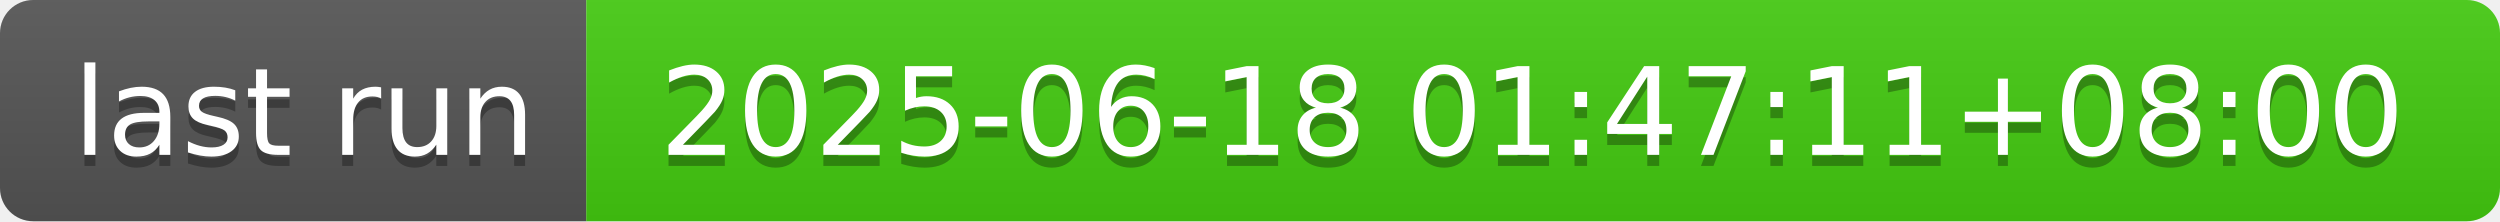
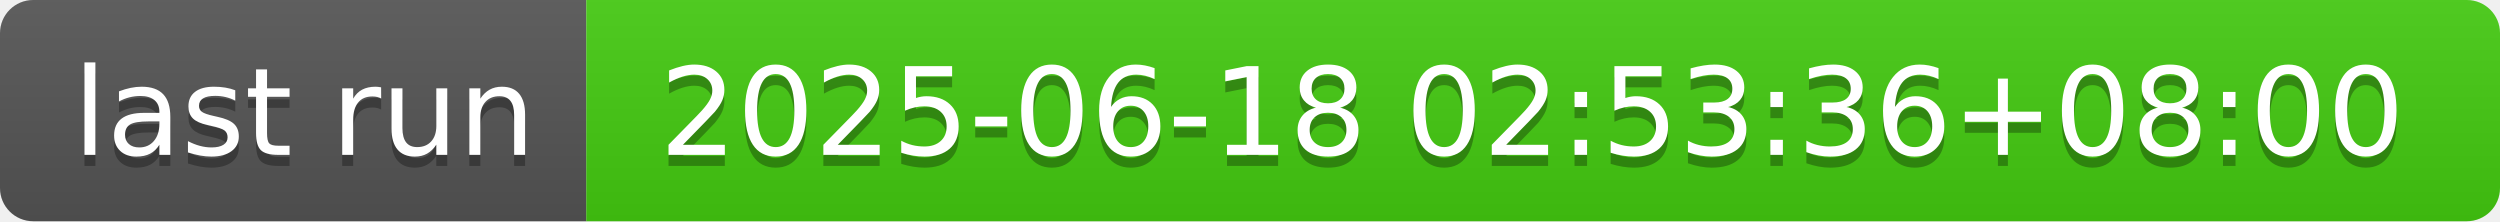
- <svg xmlns="http://www.w3.org/2000/svg" width="226" height="20" role="img" aria-label="last run: 2025-06-18 01:47:11+08:00">
+ <svg xmlns="http://www.w3.org/2000/svg" width="226" height="20" role="img" aria-label="last run: 2025-06-18 02:53:36+08:00">
  <linearGradient id="s" x2="0" y2="100%">
    <stop offset="0" stop-color="#bbb" stop-opacity=".1" />
    <stop offset="1" stop-opacity=".1" />
  </linearGradient>
  <clipPath id="r">
    <rect width="226" height="20" rx="3" fill="#fff" />
  </clipPath>
  <g clip-path="url(#r)">
    <rect width="53" height="20" fill="#555" />
    <rect x="53" width="173" height="20" fill="#4c1" />
    <rect width="226" height="20" fill="url(#s)" />
  </g>
  <g fill="#fff" text-anchor="middle" font-family="Verdana,Geneva,DejaVu Sans,sans-serif" text-rendering="geometricPrecision" font-size="110">
    <text aria-hidden="true" x="275" y="150" fill="#010101" fill-opacity=".3" transform="scale(.1)" textLength="430">last run</text>
    <text x="275" y="140" transform="scale(.1)" fill="#fff" textLength="430">last run</text>
-     <text aria-hidden="true" x="1385" y="150" fill="#010101" fill-opacity=".3" transform="scale(.1)" textLength="1630">2025-06-18 01:47:11+08:00</text>
-     <text x="1385" y="140" transform="scale(.1)" fill="#fff" textLength="1630">2025-06-18 01:47:11+08:00</text>
+     <text aria-hidden="true" x="1385" y="150" fill="#010101" fill-opacity=".3" transform="scale(.1)" textLength="1630">2025-06-18 02:53:36+08:00</text>
+     <text x="1385" y="140" transform="scale(.1)" fill="#fff" textLength="1630">2025-06-18 02:53:36+08:00</text>
  </g>
</svg>
